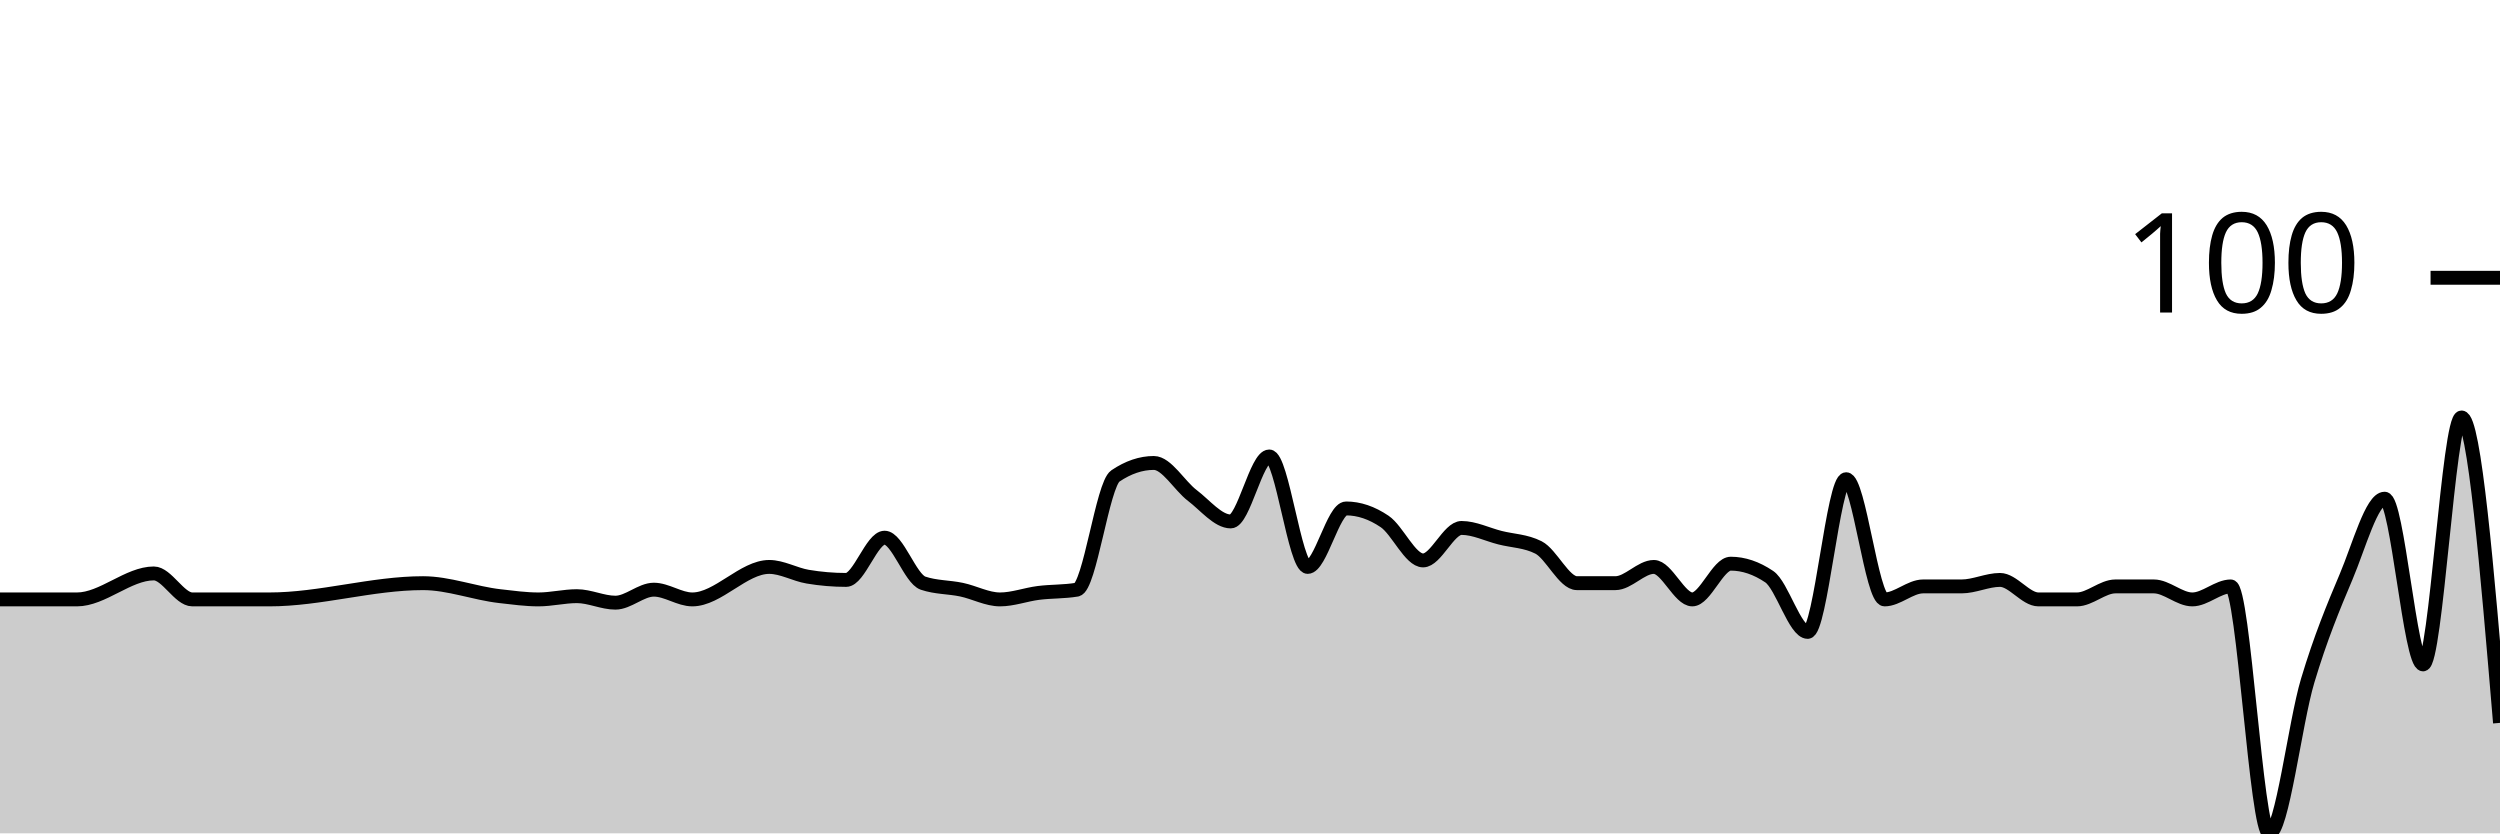
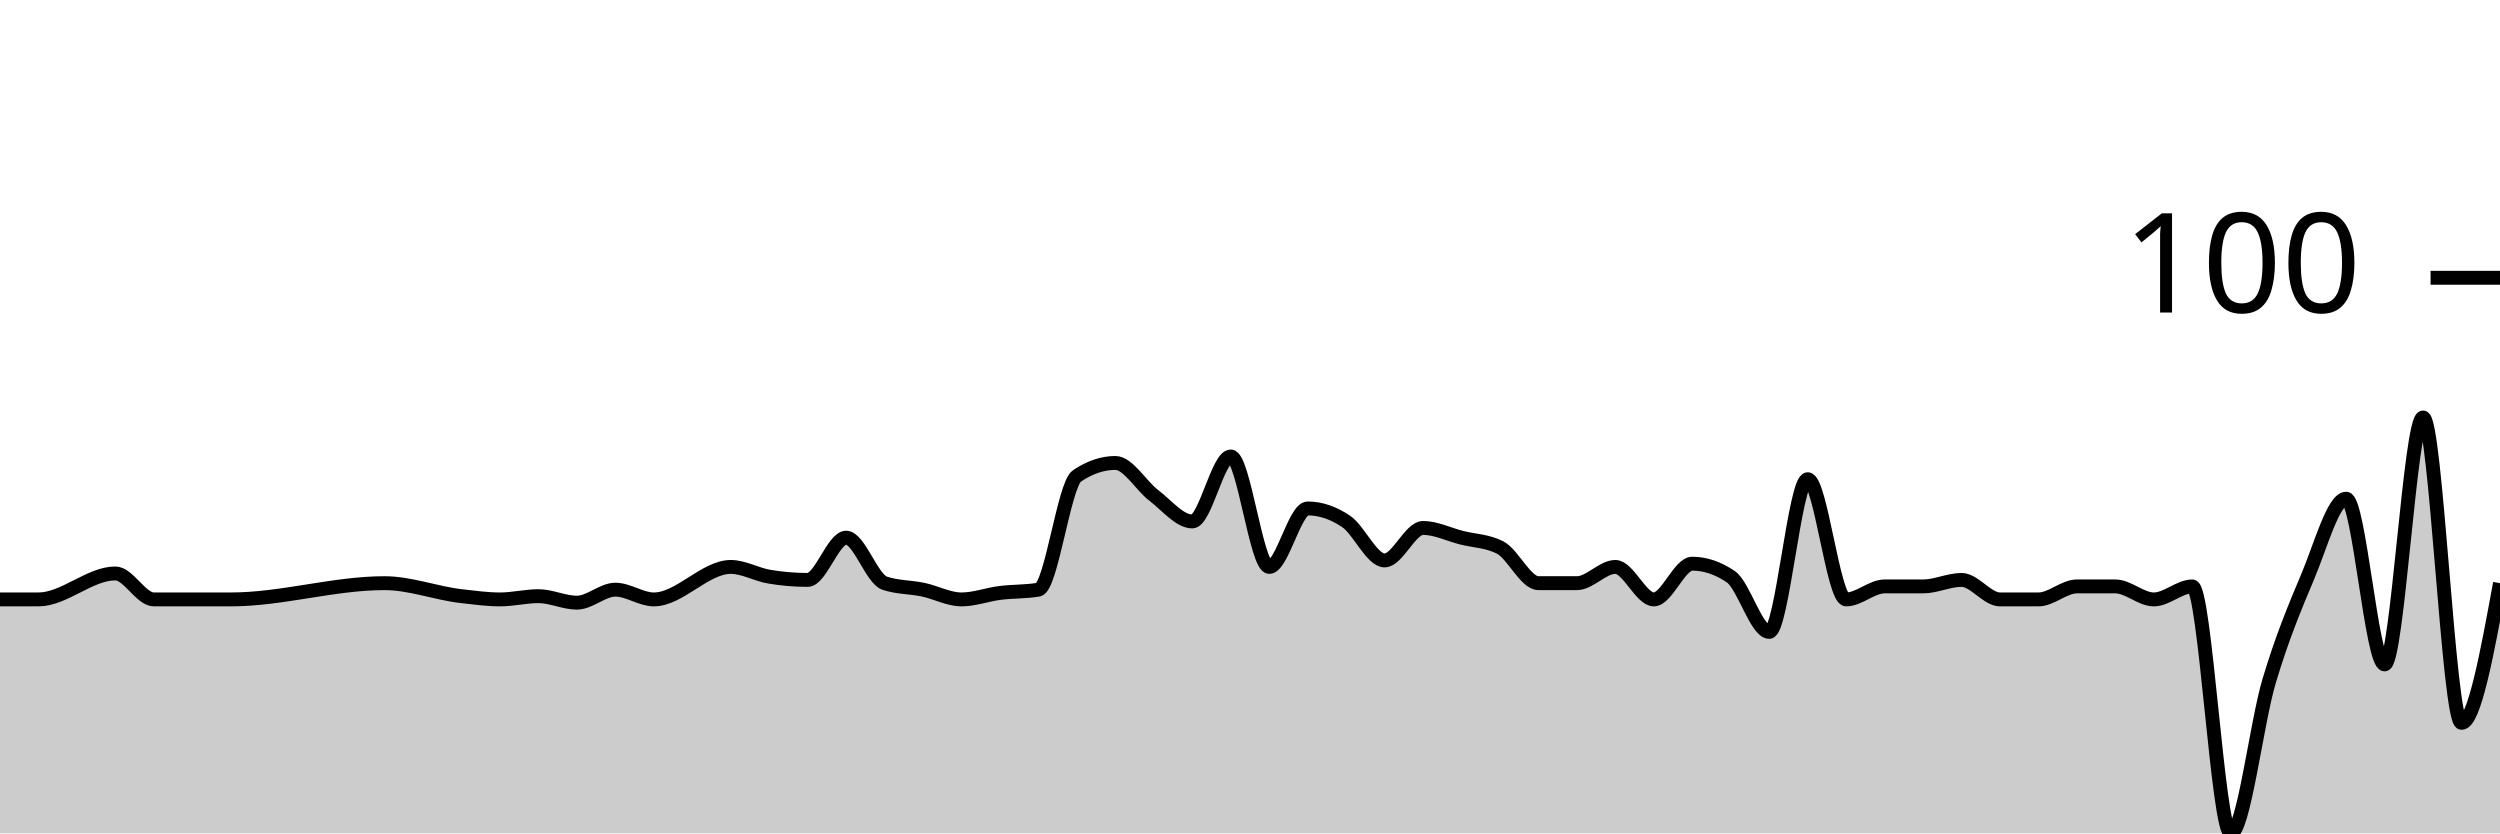
<svg xmlns="http://www.w3.org/2000/svg" viewBox="0 0 180 60">
  <g transform="translate(0,20)">
-     <path class="area" fill="rgba(0, 0, 0, 0.2)" d="M0,23.158C0.923,23.158,1.846,23.158,2.769,23.158C3.692,23.158,4.615,23.158,5.538,23.158C7.385,23.158,9.231,21.287,11.077,21.287C12,21.287,12.923,23.158,13.846,23.158C14.769,23.158,15.692,23.158,16.615,23.158C17.538,23.158,18.462,23.158,19.385,23.158C23.077,23.158,26.769,21.988,30.462,21.988C32.308,21.988,34.154,22.716,36,22.924C36.923,23.028,37.846,23.158,38.769,23.158C39.692,23.158,40.615,22.924,41.538,22.924C42.462,22.924,43.385,23.392,44.308,23.392C45.231,23.392,46.154,22.456,47.077,22.456C48,22.456,48.923,23.158,49.846,23.158C51.692,23.158,53.538,20.819,55.385,20.819C56.308,20.819,57.231,21.365,58.154,21.52C59.077,21.676,60,21.754,60.923,21.754C61.846,21.754,62.769,18.713,63.692,18.713C64.615,18.713,65.538,21.676,66.462,21.988C67.385,22.3,68.308,22.261,69.231,22.456C70.154,22.651,71.077,23.158,72,23.158C72.923,23.158,73.846,22.807,74.769,22.69C75.692,22.573,76.615,22.612,77.538,22.456C78.462,22.3,79.385,14.893,80.308,14.269C81.231,13.645,82.154,13.333,83.077,13.333C84,13.333,84.923,14.971,85.846,15.673C86.769,16.374,87.692,17.544,88.615,17.544C89.538,17.544,90.462,12.865,91.385,12.865C92.308,12.865,93.231,20.819,94.154,20.819C95.077,20.819,96,16.608,96.923,16.608C97.846,16.608,98.769,16.92,99.692,17.544C100.615,18.168,101.538,20.351,102.462,20.351C103.385,20.351,104.308,18.012,105.231,18.012C106.154,18.012,107.077,18.48,108,18.713C108.923,18.947,109.846,18.947,110.769,19.415C111.692,19.883,112.615,21.988,113.538,21.988C114.462,21.988,115.385,21.988,116.308,21.988C117.231,21.988,118.154,20.819,119.077,20.819C120,20.819,120.923,23.158,121.846,23.158C122.769,23.158,123.692,20.585,124.615,20.585C125.538,20.585,126.462,20.897,127.385,21.52C128.308,22.144,129.231,25.497,130.154,25.497C131.077,25.497,132,14.503,132.923,14.503C133.846,14.503,134.769,23.158,135.692,23.158C136.615,23.158,137.538,22.222,138.462,22.222C139.385,22.222,140.308,22.222,141.231,22.222C142.154,22.222,143.077,21.754,144,21.754C144.923,21.754,145.846,23.158,146.769,23.158C147.692,23.158,148.615,23.158,149.538,23.158C150.462,23.158,151.385,22.222,152.308,22.222C153.231,22.222,154.154,22.222,155.077,22.222C156,22.222,156.923,23.158,157.846,23.158C158.769,23.158,159.692,22.222,160.615,22.222C161.538,22.222,162.462,40,163.385,40C164.308,40,165.231,32.086,166.154,29.006C167.077,25.926,168,23.704,168.923,21.52C169.846,19.337,170.769,15.906,171.692,15.906C172.615,15.906,173.538,27.836,174.462,27.836C175.385,27.836,176.308,10.058,177.231,10.058C178.154,10.058,179.077,21.053,180,32.047L180,40C179.077,40,178.154,40,177.231,40C176.308,40,175.385,40,174.462,40C173.538,40,172.615,40,171.692,40C170.769,40,169.846,40,168.923,40C168,40,167.077,40,166.154,40C165.231,40,164.308,40,163.385,40C162.462,40,161.538,40,160.615,40C159.692,40,158.769,40,157.846,40C156.923,40,156,40,155.077,40C154.154,40,153.231,40,152.308,40C151.385,40,150.462,40,149.538,40C148.615,40,147.692,40,146.769,40C145.846,40,144.923,40,144,40C143.077,40,142.154,40,141.231,40C140.308,40,139.385,40,138.462,40C137.538,40,136.615,40,135.692,40C134.769,40,133.846,40,132.923,40C132,40,131.077,40,130.154,40C129.231,40,128.308,40,127.385,40C126.462,40,125.538,40,124.615,40C123.692,40,122.769,40,121.846,40C120.923,40,120,40,119.077,40C118.154,40,117.231,40,116.308,40C115.385,40,114.462,40,113.538,40C112.615,40,111.692,40,110.769,40C109.846,40,108.923,40,108,40C107.077,40,106.154,40,105.231,40C104.308,40,103.385,40,102.462,40C101.538,40,100.615,40,99.692,40C98.769,40,97.846,40,96.923,40C96,40,95.077,40,94.154,40C93.231,40,92.308,40,91.385,40C90.462,40,89.538,40,88.615,40C87.692,40,86.769,40,85.846,40C84.923,40,84,40,83.077,40C82.154,40,81.231,40,80.308,40C79.385,40,78.462,40,77.538,40C76.615,40,75.692,40,74.769,40C73.846,40,72.923,40,72,40C71.077,40,70.154,40,69.231,40C68.308,40,67.385,40,66.462,40C65.538,40,64.615,40,63.692,40C62.769,40,61.846,40,60.923,40C60,40,59.077,40,58.154,40C57.231,40,56.308,40,55.385,40C53.538,40,51.692,40,49.846,40C48.923,40,48,40,47.077,40C46.154,40,45.231,40,44.308,40C43.385,40,42.462,40,41.538,40C40.615,40,39.692,40,38.769,40C37.846,40,36.923,40,36,40C34.154,40,32.308,40,30.462,40C26.769,40,23.077,40,19.385,40C18.462,40,17.538,40,16.615,40C15.692,40,14.769,40,13.846,40C12.923,40,12,40,11.077,40C9.231,40,7.385,40,5.538,40C4.615,40,3.692,40,2.769,40C1.846,40,0.923,40,0,40Z" />
-     <path class="line" stroke="black" fill="none" d="M0,23.158C0.923,23.158,1.846,23.158,2.769,23.158C3.692,23.158,4.615,23.158,5.538,23.158C7.385,23.158,9.231,21.287,11.077,21.287C12,21.287,12.923,23.158,13.846,23.158C14.769,23.158,15.692,23.158,16.615,23.158C17.538,23.158,18.462,23.158,19.385,23.158C23.077,23.158,26.769,21.988,30.462,21.988C32.308,21.988,34.154,22.716,36,22.924C36.923,23.028,37.846,23.158,38.769,23.158C39.692,23.158,40.615,22.924,41.538,22.924C42.462,22.924,43.385,23.392,44.308,23.392C45.231,23.392,46.154,22.456,47.077,22.456C48,22.456,48.923,23.158,49.846,23.158C51.692,23.158,53.538,20.819,55.385,20.819C56.308,20.819,57.231,21.365,58.154,21.52C59.077,21.676,60,21.754,60.923,21.754C61.846,21.754,62.769,18.713,63.692,18.713C64.615,18.713,65.538,21.676,66.462,21.988C67.385,22.3,68.308,22.261,69.231,22.456C70.154,22.651,71.077,23.158,72,23.158C72.923,23.158,73.846,22.807,74.769,22.69C75.692,22.573,76.615,22.612,77.538,22.456C78.462,22.3,79.385,14.893,80.308,14.269C81.231,13.645,82.154,13.333,83.077,13.333C84,13.333,84.923,14.971,85.846,15.673C86.769,16.374,87.692,17.544,88.615,17.544C89.538,17.544,90.462,12.865,91.385,12.865C92.308,12.865,93.231,20.819,94.154,20.819C95.077,20.819,96,16.608,96.923,16.608C97.846,16.608,98.769,16.92,99.692,17.544C100.615,18.168,101.538,20.351,102.462,20.351C103.385,20.351,104.308,18.012,105.231,18.012C106.154,18.012,107.077,18.48,108,18.713C108.923,18.947,109.846,18.947,110.769,19.415C111.692,19.883,112.615,21.988,113.538,21.988C114.462,21.988,115.385,21.988,116.308,21.988C117.231,21.988,118.154,20.819,119.077,20.819C120,20.819,120.923,23.158,121.846,23.158C122.769,23.158,123.692,20.585,124.615,20.585C125.538,20.585,126.462,20.897,127.385,21.52C128.308,22.144,129.231,25.497,130.154,25.497C131.077,25.497,132,14.503,132.923,14.503C133.846,14.503,134.769,23.158,135.692,23.158C136.615,23.158,137.538,22.222,138.462,22.222C139.385,22.222,140.308,22.222,141.231,22.222C142.154,22.222,143.077,21.754,144,21.754C144.923,21.754,145.846,23.158,146.769,23.158C147.692,23.158,148.615,23.158,149.538,23.158C150.462,23.158,151.385,22.222,152.308,22.222C153.231,22.222,154.154,22.222,155.077,22.222C156,22.222,156.923,23.158,157.846,23.158C158.769,23.158,159.692,22.222,160.615,22.222C161.538,22.222,162.462,40,163.385,40C164.308,40,165.231,32.086,166.154,29.006C167.077,25.926,168,23.704,168.923,21.52C169.846,19.337,170.769,15.906,171.692,15.906C172.615,15.906,173.538,27.836,174.462,27.836C175.385,27.836,176.308,10.058,177.231,10.058C178.154,10.058,179.077,21.053,180,32.047" />
+     <path class="area" fill="rgba(0, 0, 0, 0.2)" d="M0,23.158C0.923,23.158,1.846,23.158,2.769,23.158C4.615,23.158,6.462,21.287,8.308,21.287C9.231,21.287,10.154,23.158,11.077,23.158C12,23.158,12.923,23.158,13.846,23.158C14.769,23.158,15.692,23.158,16.615,23.158C20.308,23.158,24,21.988,27.692,21.988C29.538,21.988,31.385,22.716,33.231,22.924C34.154,23.028,35.077,23.158,36,23.158C36.923,23.158,37.846,22.924,38.769,22.924C39.692,22.924,40.615,23.392,41.538,23.392C42.462,23.392,43.385,22.456,44.308,22.456C45.231,22.456,46.154,23.158,47.077,23.158C48.923,23.158,50.769,20.819,52.615,20.819C53.538,20.819,54.462,21.365,55.385,21.52C56.308,21.676,57.231,21.754,58.154,21.754C59.077,21.754,60,18.713,60.923,18.713C61.846,18.713,62.769,21.676,63.692,21.988C64.615,22.3,65.538,22.261,66.462,22.456C67.385,22.651,68.308,23.158,69.231,23.158C70.154,23.158,71.077,22.807,72,22.69C72.923,22.573,73.846,22.612,74.769,22.456C75.692,22.3,76.615,14.893,77.538,14.269C78.462,13.645,79.385,13.333,80.308,13.333C81.231,13.333,82.154,14.971,83.077,15.673C84,16.374,84.923,17.544,85.846,17.544C86.769,17.544,87.692,12.865,88.615,12.865C89.538,12.865,90.462,20.819,91.385,20.819C92.308,20.819,93.231,16.608,94.154,16.608C95.077,16.608,96,16.92,96.923,17.544C97.846,18.168,98.769,20.351,99.692,20.351C100.615,20.351,101.538,18.012,102.462,18.012C103.385,18.012,104.308,18.48,105.231,18.713C106.154,18.947,107.077,18.947,108,19.415C108.923,19.883,109.846,21.988,110.769,21.988C111.692,21.988,112.615,21.988,113.538,21.988C114.462,21.988,115.385,20.819,116.308,20.819C117.231,20.819,118.154,23.158,119.077,23.158C120,23.158,120.923,20.585,121.846,20.585C122.769,20.585,123.692,20.897,124.615,21.52C125.538,22.144,126.462,25.497,127.385,25.497C128.308,25.497,129.231,14.503,130.154,14.503C131.077,14.503,132,23.158,132.923,23.158C133.846,23.158,134.769,22.222,135.692,22.222C136.615,22.222,137.538,22.222,138.462,22.222C139.385,22.222,140.308,21.754,141.231,21.754C142.154,21.754,143.077,23.158,144,23.158C144.923,23.158,145.846,23.158,146.769,23.158C147.692,23.158,148.615,22.222,149.538,22.222C150.462,22.222,151.385,22.222,152.308,22.222C153.231,22.222,154.154,23.158,155.077,23.158C156,23.158,156.923,22.222,157.846,22.222C158.769,22.222,159.692,40,160.615,40C161.538,40,162.462,32.086,163.385,29.006C164.308,25.926,165.231,23.704,166.154,21.52C167.077,19.337,168,15.906,168.923,15.906C169.846,15.906,170.769,27.836,171.692,27.836C172.615,27.836,173.538,10.058,174.462,10.058C175.385,10.058,176.308,32.047,177.231,32.047C178.154,32.047,179.077,27.018,180,21.988L180,40C179.077,40,178.154,40,177.231,40C176.308,40,175.385,40,174.462,40C173.538,40,172.615,40,171.692,40C170.769,40,169.846,40,168.923,40C168,40,167.077,40,166.154,40C165.231,40,164.308,40,163.385,40C162.462,40,161.538,40,160.615,40C159.692,40,158.769,40,157.846,40C156.923,40,156,40,155.077,40C154.154,40,153.231,40,152.308,40C151.385,40,150.462,40,149.538,40C148.615,40,147.692,40,146.769,40C145.846,40,144.923,40,144,40C143.077,40,142.154,40,141.231,40C140.308,40,139.385,40,138.462,40C137.538,40,136.615,40,135.692,40C134.769,40,133.846,40,132.923,40C132,40,131.077,40,130.154,40C129.231,40,128.308,40,127.385,40C126.462,40,125.538,40,124.615,40C123.692,40,122.769,40,121.846,40C120.923,40,120,40,119.077,40C118.154,40,117.231,40,116.308,40C115.385,40,114.462,40,113.538,40C112.615,40,111.692,40,110.769,40C109.846,40,108.923,40,108,40C107.077,40,106.154,40,105.231,40C104.308,40,103.385,40,102.462,40C101.538,40,100.615,40,99.692,40C98.769,40,97.846,40,96.923,40C96,40,95.077,40,94.154,40C93.231,40,92.308,40,91.385,40C90.462,40,89.538,40,88.615,40C87.692,40,86.769,40,85.846,40C84.923,40,84,40,83.077,40C82.154,40,81.231,40,80.308,40C79.385,40,78.462,40,77.538,40C76.615,40,75.692,40,74.769,40C73.846,40,72.923,40,72,40C71.077,40,70.154,40,69.231,40C68.308,40,67.385,40,66.462,40C65.538,40,64.615,40,63.692,40C62.769,40,61.846,40,60.923,40C60,40,59.077,40,58.154,40C57.231,40,56.308,40,55.385,40C54.462,40,53.538,40,52.615,40C50.769,40,48.923,40,47.077,40C46.154,40,45.231,40,44.308,40C43.385,40,42.462,40,41.538,40C40.615,40,39.692,40,38.769,40C37.846,40,36.923,40,36,40C35.077,40,34.154,40,33.231,40C31.385,40,29.538,40,27.692,40C24,40,20.308,40,16.615,40C15.692,40,14.769,40,13.846,40C12.923,40,12,40,11.077,40C10.154,40,9.231,40,8.308,40C6.462,40,4.615,40,2.769,40C1.846,40,0.923,40,0,40Z" />
+     <path class="line" stroke="black" fill="none" d="M0,23.158C0.923,23.158,1.846,23.158,2.769,23.158C4.615,23.158,6.462,21.287,8.308,21.287C9.231,21.287,10.154,23.158,11.077,23.158C12,23.158,12.923,23.158,13.846,23.158C14.769,23.158,15.692,23.158,16.615,23.158C20.308,23.158,24,21.988,27.692,21.988C29.538,21.988,31.385,22.716,33.231,22.924C34.154,23.028,35.077,23.158,36,23.158C36.923,23.158,37.846,22.924,38.769,22.924C39.692,22.924,40.615,23.392,41.538,23.392C42.462,23.392,43.385,22.456,44.308,22.456C45.231,22.456,46.154,23.158,47.077,23.158C48.923,23.158,50.769,20.819,52.615,20.819C53.538,20.819,54.462,21.365,55.385,21.52C56.308,21.676,57.231,21.754,58.154,21.754C59.077,21.754,60,18.713,60.923,18.713C61.846,18.713,62.769,21.676,63.692,21.988C64.615,22.3,65.538,22.261,66.462,22.456C67.385,22.651,68.308,23.158,69.231,23.158C70.154,23.158,71.077,22.807,72,22.69C72.923,22.573,73.846,22.612,74.769,22.456C75.692,22.3,76.615,14.893,77.538,14.269C78.462,13.645,79.385,13.333,80.308,13.333C81.231,13.333,82.154,14.971,83.077,15.673C84,16.374,84.923,17.544,85.846,17.544C86.769,17.544,87.692,12.865,88.615,12.865C89.538,12.865,90.462,20.819,91.385,20.819C92.308,20.819,93.231,16.608,94.154,16.608C95.077,16.608,96,16.92,96.923,17.544C97.846,18.168,98.769,20.351,99.692,20.351C100.615,20.351,101.538,18.012,102.462,18.012C103.385,18.012,104.308,18.48,105.231,18.713C106.154,18.947,107.077,18.947,108,19.415C108.923,19.883,109.846,21.988,110.769,21.988C111.692,21.988,112.615,21.988,113.538,21.988C114.462,21.988,115.385,20.819,116.308,20.819C117.231,20.819,118.154,23.158,119.077,23.158C120,23.158,120.923,20.585,121.846,20.585C122.769,20.585,123.692,20.897,124.615,21.52C125.538,22.144,126.462,25.497,127.385,25.497C128.308,25.497,129.231,14.503,130.154,14.503C131.077,14.503,132,23.158,132.923,23.158C133.846,23.158,134.769,22.222,135.692,22.222C136.615,22.222,137.538,22.222,138.462,22.222C139.385,22.222,140.308,21.754,141.231,21.754C142.154,21.754,143.077,23.158,144,23.158C144.923,23.158,145.846,23.158,146.769,23.158C147.692,23.158,148.615,22.222,149.538,22.222C150.462,22.222,151.385,22.222,152.308,22.222C153.231,22.222,154.154,23.158,155.077,23.158C156,23.158,156.923,22.222,157.846,22.222C158.769,22.222,159.692,40,160.615,40C161.538,40,162.462,32.086,163.385,29.006C164.308,25.926,165.231,23.704,166.154,21.52C167.077,19.337,168,15.906,168.923,15.906C169.846,15.906,170.769,27.836,171.692,27.836C172.615,27.836,173.538,10.058,174.462,10.058C175.385,10.058,176.308,32.047,177.231,32.047C178.154,32.047,179.077,27.018,180,21.988" />
    <path class="axis-ceiling" stroke-width="1" stroke="black" fill="none" d="M175,0L180,0" />
    <text class="axis-ceiling-label" font-family="sans-serif" text-anchor="end" font-size="10px" x="170" y="2.5">100</text>
  </g>
</svg>
